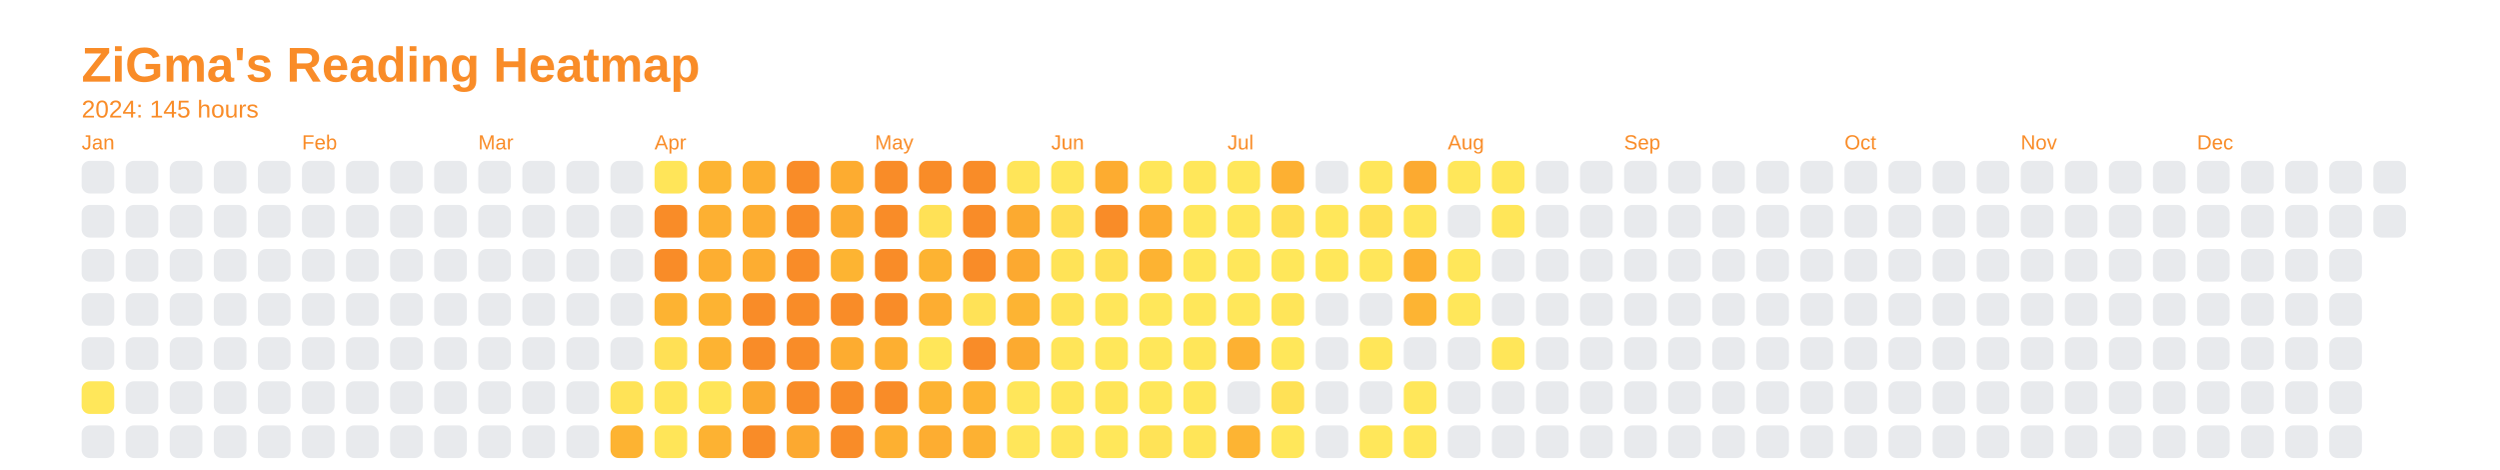
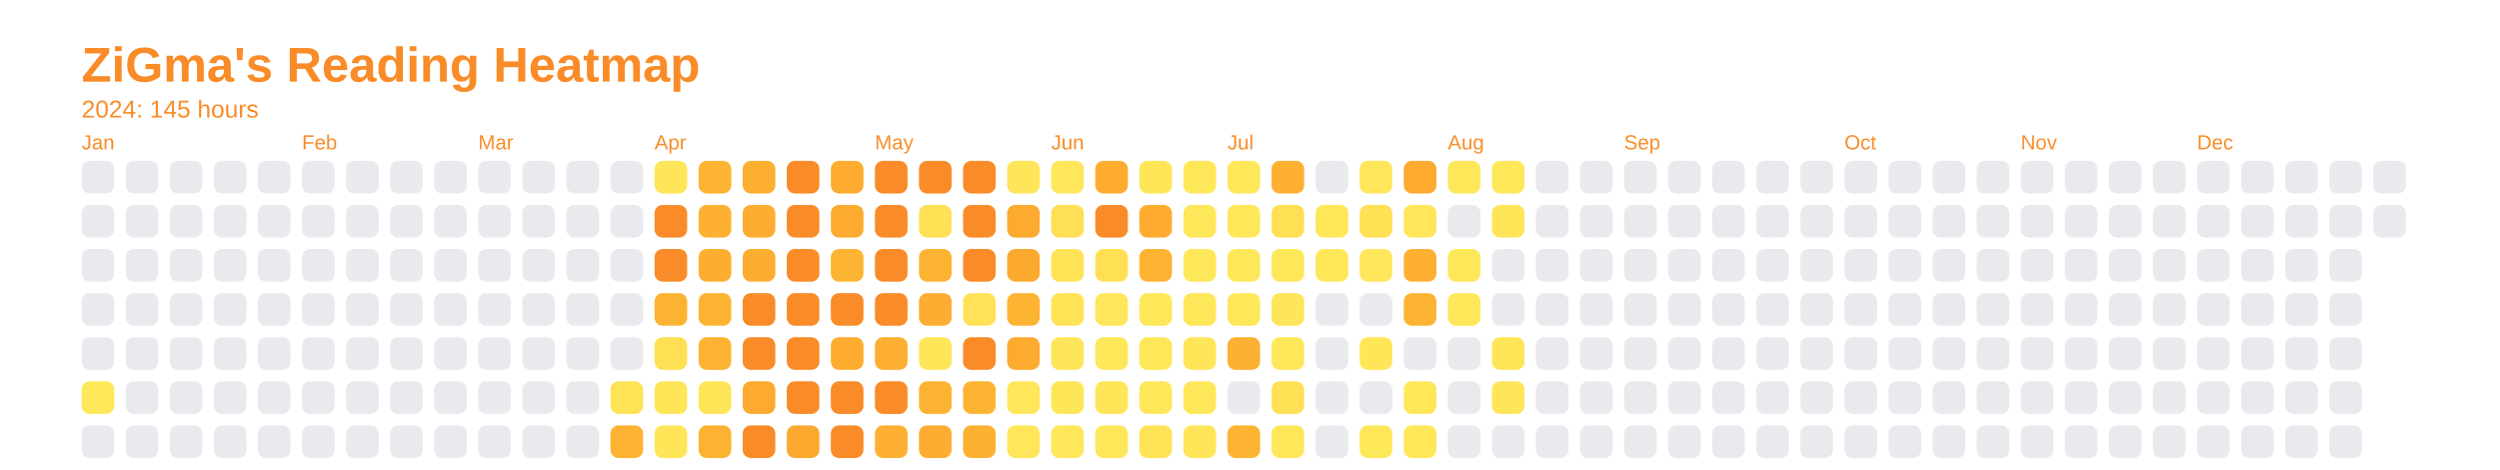
<svg xmlns="http://www.w3.org/2000/svg" baseProfile="full" height="57.5mm" version="1.1" viewBox="0,0,306.2,57.5" width="306.2mm">
  <defs />
  <rect fill="none" height="57.5" width="306.2" x="0" y="0" />
  <text fill="#f98c28" style="font-size:6px; font-family:Arial; font-weight:bold;" x="10" y="10">ZiGma's Reading Heatmap</text>
  <text fill="#f98c28" style="font-size:3px; font-family:Arial;" x="10" y="14.4">2024: 145 hours</text>
  <text fill="#f98c28" style="font-size:2.5px; font-family:Arial" x="10" y="18.3">Jan</text>
  <rect fill="#e8eaed" height="4" rx="1" ry="1" width="4" x="10" y="19.7" />
  <rect fill="#e8eaed" height="4" rx="1" ry="1" width="4" x="10" y="25.1" />
  <rect fill="#e8eaed" height="4" rx="1" ry="1" width="4" x="10" y="30.5" />
  <rect fill="#e8eaed" height="4" rx="1" ry="1" width="4" x="10" y="35.9" />
  <rect fill="#e8eaed" height="4" rx="1" ry="1" width="4" x="10" y="41.3" />
  <rect fill="#ffe75a" height="4" rx="1" ry="1" width="4" x="10" y="46.7" />
  <rect fill="#e8eaed" height="4" rx="1" ry="1" width="4" x="10" y="52.1" />
  <rect fill="#e8eaed" height="4" rx="1" ry="1" width="4" x="15.4" y="19.7" />
  <rect fill="#e8eaed" height="4" rx="1" ry="1" width="4" x="15.4" y="25.1" />
  <rect fill="#e8eaed" height="4" rx="1" ry="1" width="4" x="15.4" y="30.5" />
  <rect fill="#e8eaed" height="4" rx="1" ry="1" width="4" x="15.4" y="35.9" />
  <rect fill="#e8eaed" height="4" rx="1" ry="1" width="4" x="15.4" y="41.3" />
  <rect fill="#e8eaed" height="4" rx="1" ry="1" width="4" x="15.4" y="46.7" />
  <rect fill="#e8eaed" height="4" rx="1" ry="1" width="4" x="15.4" y="52.1" />
  <rect fill="#e8eaed" height="4" rx="1" ry="1" width="4" x="20.8" y="19.7" />
  <rect fill="#e8eaed" height="4" rx="1" ry="1" width="4" x="20.8" y="25.1" />
  <rect fill="#e8eaed" height="4" rx="1" ry="1" width="4" x="20.8" y="30.5" />
  <rect fill="#e8eaed" height="4" rx="1" ry="1" width="4" x="20.8" y="35.9" />
  <rect fill="#e8eaed" height="4" rx="1" ry="1" width="4" x="20.8" y="41.3" />
  <rect fill="#e8eaed" height="4" rx="1" ry="1" width="4" x="20.8" y="46.7" />
  <rect fill="#e8eaed" height="4" rx="1" ry="1" width="4" x="20.8" y="52.1" />
  <rect fill="#e8eaed" height="4" rx="1" ry="1" width="4" x="26.2" y="19.7" />
  <rect fill="#e8eaed" height="4" rx="1" ry="1" width="4" x="26.2" y="25.1" />
  <rect fill="#e8eaed" height="4" rx="1" ry="1" width="4" x="26.2" y="30.5" />
  <rect fill="#e8eaed" height="4" rx="1" ry="1" width="4" x="26.2" y="35.9" />
  <rect fill="#e8eaed" height="4" rx="1" ry="1" width="4" x="26.2" y="41.3" />
  <rect fill="#e8eaed" height="4" rx="1" ry="1" width="4" x="26.2" y="46.7" />
  <rect fill="#e8eaed" height="4" rx="1" ry="1" width="4" x="26.2" y="52.1" />
  <rect fill="#e8eaed" height="4" rx="1" ry="1" width="4" x="31.6" y="19.7" />
  <rect fill="#e8eaed" height="4" rx="1" ry="1" width="4" x="31.6" y="25.1" />
  <rect fill="#e8eaed" height="4" rx="1" ry="1" width="4" x="31.6" y="30.5" />
  <rect fill="#e8eaed" height="4" rx="1" ry="1" width="4" x="31.6" y="35.9" />
  <rect fill="#e8eaed" height="4" rx="1" ry="1" width="4" x="31.6" y="41.3" />
  <rect fill="#e8eaed" height="4" rx="1" ry="1" width="4" x="31.6" y="46.7" />
  <rect fill="#e8eaed" height="4" rx="1" ry="1" width="4" x="31.6" y="52.1" />
  <text fill="#f98c28" style="font-size:2.5px; font-family:Arial" x="37.0" y="18.3">Feb</text>
  <rect fill="#e8eaed" height="4" rx="1" ry="1" width="4" x="37.0" y="19.7" />
  <rect fill="#e8eaed" height="4" rx="1" ry="1" width="4" x="37.0" y="25.1" />
  <rect fill="#e8eaed" height="4" rx="1" ry="1" width="4" x="37.0" y="30.5" />
  <rect fill="#e8eaed" height="4" rx="1" ry="1" width="4" x="37.0" y="35.9" />
  <rect fill="#e8eaed" height="4" rx="1" ry="1" width="4" x="37.0" y="41.3" />
  <rect fill="#e8eaed" height="4" rx="1" ry="1" width="4" x="37.0" y="46.7" />
  <rect fill="#e8eaed" height="4" rx="1" ry="1" width="4" x="37.0" y="52.1" />
  <rect fill="#e8eaed" height="4" rx="1" ry="1" width="4" x="42.4" y="19.7" />
  <rect fill="#e8eaed" height="4" rx="1" ry="1" width="4" x="42.4" y="25.1" />
  <rect fill="#e8eaed" height="4" rx="1" ry="1" width="4" x="42.4" y="30.5" />
  <rect fill="#e8eaed" height="4" rx="1" ry="1" width="4" x="42.4" y="35.9" />
  <rect fill="#e8eaed" height="4" rx="1" ry="1" width="4" x="42.4" y="41.3" />
  <rect fill="#e8eaed" height="4" rx="1" ry="1" width="4" x="42.4" y="46.7" />
  <rect fill="#e8eaed" height="4" rx="1" ry="1" width="4" x="42.4" y="52.1" />
  <rect fill="#e8eaed" height="4" rx="1" ry="1" width="4" x="47.8" y="19.7" />
  <rect fill="#e8eaed" height="4" rx="1" ry="1" width="4" x="47.8" y="25.1" />
  <rect fill="#e8eaed" height="4" rx="1" ry="1" width="4" x="47.8" y="30.5" />
  <rect fill="#e8eaed" height="4" rx="1" ry="1" width="4" x="47.8" y="35.9" />
  <rect fill="#e8eaed" height="4" rx="1" ry="1" width="4" x="47.8" y="41.3" />
  <rect fill="#e8eaed" height="4" rx="1" ry="1" width="4" x="47.8" y="46.7" />
  <rect fill="#e8eaed" height="4" rx="1" ry="1" width="4" x="47.8" y="52.1" />
  <rect fill="#e8eaed" height="4" rx="1" ry="1" width="4" x="53.2" y="19.7" />
  <rect fill="#e8eaed" height="4" rx="1" ry="1" width="4" x="53.2" y="25.1" />
  <rect fill="#e8eaed" height="4" rx="1" ry="1" width="4" x="53.2" y="30.5" />
  <rect fill="#e8eaed" height="4" rx="1" ry="1" width="4" x="53.2" y="35.9" />
  <rect fill="#e8eaed" height="4" rx="1" ry="1" width="4" x="53.2" y="41.3" />
  <rect fill="#e8eaed" height="4" rx="1" ry="1" width="4" x="53.2" y="46.7" />
  <rect fill="#e8eaed" height="4" rx="1" ry="1" width="4" x="53.2" y="52.1" />
  <text fill="#f98c28" style="font-size:2.5px; font-family:Arial" x="58.6" y="18.3">Mar</text>
  <rect fill="#e8eaed" height="4" rx="1" ry="1" width="4" x="58.6" y="19.7" />
  <rect fill="#e8eaed" height="4" rx="1" ry="1" width="4" x="58.6" y="25.1" />
  <rect fill="#e8eaed" height="4" rx="1" ry="1" width="4" x="58.6" y="30.5" />
  <rect fill="#e8eaed" height="4" rx="1" ry="1" width="4" x="58.6" y="35.9" />
  <rect fill="#e8eaed" height="4" rx="1" ry="1" width="4" x="58.6" y="41.3" />
  <rect fill="#e8eaed" height="4" rx="1" ry="1" width="4" x="58.6" y="46.7" />
  <rect fill="#e8eaed" height="4" rx="1" ry="1" width="4" x="58.6" y="52.1" />
  <rect fill="#e8eaed" height="4" rx="1" ry="1" width="4" x="64" y="19.7" />
  <rect fill="#e8eaed" height="4" rx="1" ry="1" width="4" x="64" y="25.1" />
  <rect fill="#e8eaed" height="4" rx="1" ry="1" width="4" x="64" y="30.5" />
  <rect fill="#e8eaed" height="4" rx="1" ry="1" width="4" x="64" y="35.9" />
  <rect fill="#e8eaed" height="4" rx="1" ry="1" width="4" x="64" y="41.3" />
  <rect fill="#e8eaed" height="4" rx="1" ry="1" width="4" x="64" y="46.7" />
  <rect fill="#e8eaed" height="4" rx="1" ry="1" width="4" x="64" y="52.1" />
  <rect fill="#e8eaed" height="4" rx="1" ry="1" width="4" x="69.4" y="19.7" />
  <rect fill="#e8eaed" height="4" rx="1" ry="1" width="4" x="69.4" y="25.1" />
  <rect fill="#e8eaed" height="4" rx="1" ry="1" width="4" x="69.4" y="30.5" />
  <rect fill="#e8eaed" height="4" rx="1" ry="1" width="4" x="69.4" y="35.9" />
  <rect fill="#e8eaed" height="4" rx="1" ry="1" width="4" x="69.4" y="41.3" />
  <rect fill="#e8eaed" height="4" rx="1" ry="1" width="4" x="69.4" y="46.7" />
  <rect fill="#e8eaed" height="4" rx="1" ry="1" width="4" x="69.4" y="52.1" />
  <rect fill="#e8eaed" height="4" rx="1" ry="1" width="4" x="74.8" y="19.7" />
  <rect fill="#e8eaed" height="4" rx="1" ry="1" width="4" x="74.8" y="25.1" />
  <rect fill="#e8eaed" height="4" rx="1" ry="1" width="4" x="74.8" y="30.5" />
  <rect fill="#e8eaed" height="4" rx="1" ry="1" width="4" x="74.8" y="35.9" />
  <rect fill="#e8eaed" height="4" rx="1" ry="1" width="4" x="74.8" y="41.3" />
  <rect fill="#ffe357" height="4" rx="1" ry="1" width="4" x="74.8" y="46.7" />
  <rect fill="#fdb332" height="4" rx="1" ry="1" width="4" x="74.8" y="52.1" />
  <text fill="#f98c28" style="font-size:2.5px; font-family:Arial" x="80.2" y="18.3">Apr</text>
  <rect fill="#ffe559" height="4" rx="1" ry="1" width="4" x="80.2" y="19.7" />
  <rect fill="#f98c28" height="4" rx="1" ry="1" width="4" x="80.2" y="25.1" />
  <rect fill="#f98c28" height="4" rx="1" ry="1" width="4" x="80.2" y="30.5" />
  <rect fill="#fdb332" height="4" rx="1" ry="1" width="4" x="80.2" y="35.9" />
  <rect fill="#ffe055" height="4" rx="1" ry="1" width="4" x="80.2" y="41.3" />
  <rect fill="#ffe558" height="4" rx="1" ry="1" width="4" x="80.2" y="46.7" />
  <rect fill="#ffe558" height="4" rx="1" ry="1" width="4" x="80.2" y="52.1" />
  <rect fill="#fdb432" height="4" rx="1" ry="1" width="4" x="85.6" y="19.7" />
  <rect fill="#fdb032" height="4" rx="1" ry="1" width="4" x="85.6" y="25.1" />
  <rect fill="#fdae31" height="4" rx="1" ry="1" width="4" x="85.6" y="30.5" />
  <rect fill="#fdb332" height="4" rx="1" ry="1" width="4" x="85.6" y="35.9" />
  <rect fill="#fdb332" height="4" rx="1" ry="1" width="4" x="85.6" y="41.3" />
  <rect fill="#ffe558" height="4" rx="1" ry="1" width="4" x="85.6" y="46.7" />
  <rect fill="#fdb232" height="4" rx="1" ry="1" width="4" x="85.6" y="52.1" />
  <rect fill="#fdaf31" height="4" rx="1" ry="1" width="4" x="91" y="19.7" />
  <rect fill="#fdad31" height="4" rx="1" ry="1" width="4" x="91" y="25.1" />
  <rect fill="#fdad31" height="4" rx="1" ry="1" width="4" x="91" y="30.5" />
  <rect fill="#f98c28" height="4" rx="1" ry="1" width="4" x="91" y="35.9" />
  <rect fill="#f98c28" height="4" rx="1" ry="1" width="4" x="91" y="41.3" />
  <rect fill="#fcaa30" height="4" rx="1" ry="1" width="4" x="91" y="46.7" />
  <rect fill="#f98c28" height="4" rx="1" ry="1" width="4" x="91" y="52.1" />
  <rect fill="#f98c28" height="4" rx="1" ry="1" width="4" x="96.4" y="19.7" />
  <rect fill="#f98c28" height="4" rx="1" ry="1" width="4" x="96.4" y="25.1" />
  <rect fill="#f98c28" height="4" rx="1" ry="1" width="4" x="96.4" y="30.5" />
  <rect fill="#f98c28" height="4" rx="1" ry="1" width="4" x="96.4" y="35.9" />
  <rect fill="#f98c28" height="4" rx="1" ry="1" width="4" x="96.4" y="41.3" />
  <rect fill="#f98c28" height="4" rx="1" ry="1" width="4" x="96.4" y="46.7" />
  <rect fill="#fca930" height="4" rx="1" ry="1" width="4" x="96.4" y="52.1" />
  <rect fill="#fdac30" height="4" rx="1" ry="1" width="4" x="101.8" y="19.7" />
  <rect fill="#fcab30" height="4" rx="1" ry="1" width="4" x="101.8" y="25.1" />
  <rect fill="#fdb432" height="4" rx="1" ry="1" width="4" x="101.8" y="30.5" />
  <rect fill="#f98c28" height="4" rx="1" ry="1" width="4" x="101.8" y="35.9" />
  <rect fill="#fdac30" height="4" rx="1" ry="1" width="4" x="101.8" y="41.3" />
  <rect fill="#f98c28" height="4" rx="1" ry="1" width="4" x="101.8" y="46.7" />
  <rect fill="#f98c28" height="4" rx="1" ry="1" width="4" x="101.8" y="52.1" />
  <text fill="#f98c28" style="font-size:2.5px; font-family:Arial" x="107.2" y="18.3">May</text>
  <rect fill="#f98c28" height="4" rx="1" ry="1" width="4" x="107.2" y="19.7" />
  <rect fill="#f98c28" height="4" rx="1" ry="1" width="4" x="107.2" y="25.1" />
  <rect fill="#f98c28" height="4" rx="1" ry="1" width="4" x="107.2" y="30.5" />
  <rect fill="#f98c28" height="4" rx="1" ry="1" width="4" x="107.2" y="35.9" />
  <rect fill="#fdaf31" height="4" rx="1" ry="1" width="4" x="107.2" y="41.3" />
  <rect fill="#f98c28" height="4" rx="1" ry="1" width="4" x="107.2" y="46.7" />
  <rect fill="#fdb031" height="4" rx="1" ry="1" width="4" x="107.2" y="52.1" />
  <rect fill="#f98c28" height="4" rx="1" ry="1" width="4" x="112.6" y="19.7" />
  <rect fill="#ffe156" height="4" rx="1" ry="1" width="4" x="112.6" y="25.1" />
  <rect fill="#fdb332" height="4" rx="1" ry="1" width="4" x="112.6" y="30.5" />
  <rect fill="#fdad31" height="4" rx="1" ry="1" width="4" x="112.6" y="35.9" />
  <rect fill="#ffe659" height="4" rx="1" ry="1" width="4" x="112.6" y="41.3" />
  <rect fill="#fdb332" height="4" rx="1" ry="1" width="4" x="112.6" y="46.7" />
  <rect fill="#fdad31" height="4" rx="1" ry="1" width="4" x="112.6" y="52.1" />
  <rect fill="#f98c28" height="4" rx="1" ry="1" width="4" x="118" y="19.7" />
  <rect fill="#f98c28" height="4" rx="1" ry="1" width="4" x="118" y="25.1" />
  <rect fill="#f98c28" height="4" rx="1" ry="1" width="4" x="118" y="30.5" />
  <rect fill="#ffe257" height="4" rx="1" ry="1" width="4" x="118" y="35.9" />
  <rect fill="#f98c28" height="4" rx="1" ry="1" width="4" x="118" y="41.3" />
  <rect fill="#feb433" height="4" rx="1" ry="1" width="4" x="118" y="46.7" />
  <rect fill="#fdb132" height="4" rx="1" ry="1" width="4" x="118" y="52.1" />
  <rect fill="#ffe559" height="4" rx="1" ry="1" width="4" x="123.4" y="19.7" />
  <rect fill="#fcaa30" height="4" rx="1" ry="1" width="4" x="123.4" y="25.1" />
  <rect fill="#fca930" height="4" rx="1" ry="1" width="4" x="123.4" y="30.5" />
  <rect fill="#fdb433" height="4" rx="1" ry="1" width="4" x="123.4" y="35.9" />
  <rect fill="#fcaa30" height="4" rx="1" ry="1" width="4" x="123.4" y="41.3" />
  <rect fill="#ffe65a" height="4" rx="1" ry="1" width="4" x="123.4" y="46.7" />
  <rect fill="#ffe65a" height="4" rx="1" ry="1" width="4" x="123.4" y="52.1" />
  <text fill="#f98c28" style="font-size:2.5px; font-family:Arial" x="128.8" y="18.3">Jun</text>
  <rect fill="#ffe65a" height="4" rx="1" ry="1" width="4" x="128.8" y="19.7" />
  <rect fill="#ffdf55" height="4" rx="1" ry="1" width="4" x="128.8" y="25.1" />
  <rect fill="#ffe357" height="4" rx="1" ry="1" width="4" x="128.8" y="30.5" />
  <rect fill="#ffe357" height="4" rx="1" ry="1" width="4" x="128.8" y="35.9" />
  <rect fill="#ffe559" height="4" rx="1" ry="1" width="4" x="128.8" y="41.3" />
  <rect fill="#ffe659" height="4" rx="1" ry="1" width="4" x="128.8" y="46.7" />
  <rect fill="#ffe65a" height="4" rx="1" ry="1" width="4" x="128.8" y="52.1" />
  <rect fill="#fdac30" height="4" rx="1" ry="1" width="4" x="134.2" y="19.7" />
  <rect fill="#f98c28" height="4" rx="1" ry="1" width="4" x="134.2" y="25.1" />
  <rect fill="#ffe055" height="4" rx="1" ry="1" width="4" x="134.2" y="30.5" />
  <rect fill="#ffe65a" height="4" rx="1" ry="1" width="4" x="134.2" y="35.9" />
  <rect fill="#ffe75a" height="4" rx="1" ry="1" width="4" x="134.2" y="41.3" />
  <rect fill="#ffe558" height="4" rx="1" ry="1" width="4" x="134.2" y="46.7" />
  <rect fill="#ffe75a" height="4" rx="1" ry="1" width="4" x="134.2" y="52.1" />
  <rect fill="#ffe659" height="4" rx="1" ry="1" width="4" x="139.6" y="19.7" />
  <rect fill="#fdac30" height="4" rx="1" ry="1" width="4" x="139.6" y="25.1" />
  <rect fill="#fdb332" height="4" rx="1" ry="1" width="4" x="139.6" y="30.5" />
  <rect fill="#ffe75a" height="4" rx="1" ry="1" width="4" x="139.6" y="35.9" />
  <rect fill="#ffe75a" height="4" rx="1" ry="1" width="4" x="139.6" y="41.3" />
  <rect fill="#ffe75a" height="4" rx="1" ry="1" width="4" x="139.6" y="46.7" />
  <rect fill="#ffe357" height="4" rx="1" ry="1" width="4" x="139.6" y="52.1" />
  <rect fill="#ffe75a" height="4" rx="1" ry="1" width="4" x="145" y="19.7" />
  <rect fill="#ffe75a" height="4" rx="1" ry="1" width="4" x="145" y="25.1" />
  <rect fill="#ffe75a" height="4" rx="1" ry="1" width="4" x="145" y="30.5" />
  <rect fill="#ffe75a" height="4" rx="1" ry="1" width="4" x="145" y="35.9" />
  <rect fill="#ffe659" height="4" rx="1" ry="1" width="4" x="145" y="41.3" />
  <rect fill="#ffe75a" height="4" rx="1" ry="1" width="4" x="145" y="46.7" />
  <rect fill="#ffe558" height="4" rx="1" ry="1" width="4" x="145" y="52.1" />
  <text fill="#f98c28" style="font-size:2.5px; font-family:Arial" x="150.4" y="18.3">Jul</text>
  <rect fill="#ffe75a" height="4" rx="1" ry="1" width="4" x="150.4" y="19.7" />
  <rect fill="#ffe75a" height="4" rx="1" ry="1" width="4" x="150.4" y="25.1" />
  <rect fill="#ffe75a" height="4" rx="1" ry="1" width="4" x="150.4" y="30.5" />
  <rect fill="#ffe75a" height="4" rx="1" ry="1" width="4" x="150.4" y="35.9" />
  <rect fill="#fdb132" height="4" rx="1" ry="1" width="4" x="150.4" y="41.3" />
  <rect fill="#e8eaed" height="4" rx="1" ry="1" width="4" x="150.4" y="46.7" />
  <rect fill="#fdb433" height="4" rx="1" ry="1" width="4" x="150.4" y="52.1" />
  <rect fill="#fdb032" height="4" rx="1" ry="1" width="4" x="155.8" y="19.7" />
  <rect fill="#ffe055" height="4" rx="1" ry="1" width="4" x="155.8" y="25.1" />
  <rect fill="#ffe75a" height="4" rx="1" ry="1" width="4" x="155.8" y="30.5" />
  <rect fill="#ffe559" height="4" rx="1" ry="1" width="4" x="155.8" y="35.9" />
  <rect fill="#ffe75a" height="4" rx="1" ry="1" width="4" x="155.8" y="41.3" />
  <rect fill="#ffe156" height="4" rx="1" ry="1" width="4" x="155.8" y="46.7" />
  <rect fill="#ffe75a" height="4" rx="1" ry="1" width="4" x="155.8" y="52.1" />
  <rect fill="#e8eaed" height="4" rx="1" ry="1" width="4" x="161.2" y="19.7" />
  <rect fill="#ffe75a" height="4" rx="1" ry="1" width="4" x="161.2" y="25.1" />
  <rect fill="#ffe75a" height="4" rx="1" ry="1" width="4" x="161.2" y="30.5" />
  <rect fill="#e8eaed" height="4" rx="1" ry="1" width="4" x="161.2" y="35.9" />
  <rect fill="#e8eaed" height="4" rx="1" ry="1" width="4" x="161.2" y="41.3" />
  <rect fill="#e8eaed" height="4" rx="1" ry="1" width="4" x="161.2" y="46.7" />
  <rect fill="#e8eaed" height="4" rx="1" ry="1" width="4" x="161.2" y="52.1" />
  <rect fill="#ffe65a" height="4" rx="1" ry="1" width="4" x="166.6" y="19.7" />
  <rect fill="#ffe156" height="4" rx="1" ry="1" width="4" x="166.6" y="25.1" />
  <rect fill="#ffe65a" height="4" rx="1" ry="1" width="4" x="166.6" y="30.5" />
  <rect fill="#e8eaed" height="4" rx="1" ry="1" width="4" x="166.6" y="35.9" />
  <rect fill="#ffe659" height="4" rx="1" ry="1" width="4" x="166.6" y="41.3" />
  <rect fill="#e8eaed" height="4" rx="1" ry="1" width="4" x="166.6" y="46.7" />
  <rect fill="#ffe75a" height="4" rx="1" ry="1" width="4" x="166.6" y="52.1" />
  <rect fill="#fcaa30" height="4" rx="1" ry="1" width="4" x="172" y="19.7" />
  <rect fill="#ffe65a" height="4" rx="1" ry="1" width="4" x="172" y="25.1" />
  <rect fill="#fdb031" height="4" rx="1" ry="1" width="4" x="172" y="30.5" />
  <rect fill="#fdb433" height="4" rx="1" ry="1" width="4" x="172" y="35.9" />
  <rect fill="#e8eaed" height="4" rx="1" ry="1" width="4" x="172" y="41.3" />
  <rect fill="#ffe75a" height="4" rx="1" ry="1" width="4" x="172" y="46.7" />
  <rect fill="#ffe75a" height="4" rx="1" ry="1" width="4" x="172" y="52.1" />
  <text fill="#f98c28" style="font-size:2.5px; font-family:Arial" x="177.4" y="18.3">Aug</text>
  <rect fill="#ffe75a" height="4" rx="1" ry="1" width="4" x="177.4" y="19.7" />
  <rect fill="#e8eaed" height="4" rx="1" ry="1" width="4" x="177.4" y="25.1" />
  <rect fill="#ffe75a" height="4" rx="1" ry="1" width="4" x="177.4" y="30.5" />
  <rect fill="#ffe75a" height="4" rx="1" ry="1" width="4" x="177.4" y="35.9" />
  <rect fill="#e8eaed" height="4" rx="1" ry="1" width="4" x="177.4" y="41.3" />
  <rect fill="#e8eaed" height="4" rx="1" ry="1" width="4" x="177.4" y="46.7" />
  <rect fill="#e8eaed" height="4" rx="1" ry="1" width="4" x="177.4" y="52.1" />
  <rect fill="#ffe75a" height="4" rx="1" ry="1" width="4" x="182.8" y="19.7" />
  <rect fill="#ffe659" height="4" rx="1" ry="1" width="4" x="182.8" y="25.1" />
  <rect fill="#e8eaed" height="4" rx="1" ry="1" width="4" x="182.8" y="30.5" />
  <rect fill="#e8eaed" height="4" rx="1" ry="1" width="4" x="182.8" y="35.9" />
  <rect fill="#ffe659" height="4" rx="1" ry="1" width="4" x="182.8" y="41.3" />
-   <rect fill="#e8eaed" height="4" rx="1" ry="1" width="4" x="182.8" y="46.7" />
+   <rect fill="#ffe559" height="4" rx="1" ry="1" width="4" x="182.8" y="46.7" />
  <rect fill="#e8eaed" height="4" rx="1" ry="1" width="4" x="182.8" y="52.1" />
  <rect fill="#e8eaed" height="4" rx="1" ry="1" width="4" x="188.2" y="19.7" />
  <rect fill="#e8eaed" height="4" rx="1" ry="1" width="4" x="188.2" y="25.1" />
  <rect fill="#e8eaed" height="4" rx="1" ry="1" width="4" x="188.2" y="30.5" />
  <rect fill="#e8eaed" height="4" rx="1" ry="1" width="4" x="188.2" y="35.9" />
  <rect fill="#e8eaed" height="4" rx="1" ry="1" width="4" x="188.2" y="41.3" />
  <rect fill="#e8eaed" height="4" rx="1" ry="1" width="4" x="188.2" y="46.7" />
  <rect fill="#e8eaed" height="4" rx="1" ry="1" width="4" x="188.2" y="52.1" />
  <rect fill="#e8eaed" height="4" rx="1" ry="1" width="4" x="193.6" y="19.7" />
  <rect fill="#e8eaed" height="4" rx="1" ry="1" width="4" x="193.6" y="25.1" />
  <rect fill="#e8eaed" height="4" rx="1" ry="1" width="4" x="193.6" y="30.5" />
  <rect fill="#e8eaed" height="4" rx="1" ry="1" width="4" x="193.6" y="35.9" />
  <rect fill="#e8eaed" height="4" rx="1" ry="1" width="4" x="193.6" y="41.3" />
  <rect fill="#e8eaed" height="4" rx="1" ry="1" width="4" x="193.6" y="46.7" />
  <rect fill="#e8eaed" height="4" rx="1" ry="1" width="4" x="193.6" y="52.1" />
  <text fill="#f98c28" style="font-size:2.5px; font-family:Arial" x="199" y="18.3">Sep</text>
  <rect fill="#e8eaed" height="4" rx="1" ry="1" width="4" x="199" y="19.7" />
  <rect fill="#e8eaed" height="4" rx="1" ry="1" width="4" x="199" y="25.1" />
  <rect fill="#e8eaed" height="4" rx="1" ry="1" width="4" x="199" y="30.5" />
  <rect fill="#e8eaed" height="4" rx="1" ry="1" width="4" x="199" y="35.9" />
  <rect fill="#e8eaed" height="4" rx="1" ry="1" width="4" x="199" y="41.3" />
  <rect fill="#e8eaed" height="4" rx="1" ry="1" width="4" x="199" y="46.7" />
  <rect fill="#e8eaed" height="4" rx="1" ry="1" width="4" x="199" y="52.1" />
  <rect fill="#e8eaed" height="4" rx="1" ry="1" width="4" x="204.4" y="19.7" />
  <rect fill="#e8eaed" height="4" rx="1" ry="1" width="4" x="204.4" y="25.1" />
  <rect fill="#e8eaed" height="4" rx="1" ry="1" width="4" x="204.4" y="30.5" />
  <rect fill="#e8eaed" height="4" rx="1" ry="1" width="4" x="204.4" y="35.9" />
  <rect fill="#e8eaed" height="4" rx="1" ry="1" width="4" x="204.4" y="41.3" />
  <rect fill="#e8eaed" height="4" rx="1" ry="1" width="4" x="204.4" y="46.7" />
  <rect fill="#e8eaed" height="4" rx="1" ry="1" width="4" x="204.4" y="52.1" />
  <rect fill="#e8eaed" height="4" rx="1" ry="1" width="4" x="209.8" y="19.7" />
  <rect fill="#e8eaed" height="4" rx="1" ry="1" width="4" x="209.8" y="25.1" />
  <rect fill="#e8eaed" height="4" rx="1" ry="1" width="4" x="209.8" y="30.5" />
  <rect fill="#e8eaed" height="4" rx="1" ry="1" width="4" x="209.8" y="35.9" />
  <rect fill="#e8eaed" height="4" rx="1" ry="1" width="4" x="209.8" y="41.3" />
  <rect fill="#e8eaed" height="4" rx="1" ry="1" width="4" x="209.8" y="46.7" />
  <rect fill="#e8eaed" height="4" rx="1" ry="1" width="4" x="209.8" y="52.1" />
  <rect fill="#e8eaed" height="4" rx="1" ry="1" width="4" x="215.2" y="19.7" />
  <rect fill="#e8eaed" height="4" rx="1" ry="1" width="4" x="215.2" y="25.1" />
  <rect fill="#e8eaed" height="4" rx="1" ry="1" width="4" x="215.2" y="30.5" />
  <rect fill="#e8eaed" height="4" rx="1" ry="1" width="4" x="215.2" y="35.9" />
  <rect fill="#e8eaed" height="4" rx="1" ry="1" width="4" x="215.2" y="41.3" />
  <rect fill="#e8eaed" height="4" rx="1" ry="1" width="4" x="215.2" y="46.7" />
  <rect fill="#e8eaed" height="4" rx="1" ry="1" width="4" x="215.2" y="52.1" />
  <rect fill="#e8eaed" height="4" rx="1" ry="1" width="4" x="220.6" y="19.7" />
  <rect fill="#e8eaed" height="4" rx="1" ry="1" width="4" x="220.6" y="25.1" />
  <rect fill="#e8eaed" height="4" rx="1" ry="1" width="4" x="220.6" y="30.5" />
  <rect fill="#e8eaed" height="4" rx="1" ry="1" width="4" x="220.6" y="35.9" />
  <rect fill="#e8eaed" height="4" rx="1" ry="1" width="4" x="220.6" y="41.3" />
  <rect fill="#e8eaed" height="4" rx="1" ry="1" width="4" x="220.6" y="46.7" />
  <rect fill="#e8eaed" height="4" rx="1" ry="1" width="4" x="220.6" y="52.1" />
  <text fill="#f98c28" style="font-size:2.5px; font-family:Arial" x="226" y="18.3">Oct</text>
  <rect fill="#e8eaed" height="4" rx="1" ry="1" width="4" x="226" y="19.7" />
  <rect fill="#e8eaed" height="4" rx="1" ry="1" width="4" x="226" y="25.1" />
  <rect fill="#e8eaed" height="4" rx="1" ry="1" width="4" x="226" y="30.5" />
  <rect fill="#e8eaed" height="4" rx="1" ry="1" width="4" x="226" y="35.9" />
  <rect fill="#e8eaed" height="4" rx="1" ry="1" width="4" x="226" y="41.3" />
  <rect fill="#e8eaed" height="4" rx="1" ry="1" width="4" x="226" y="46.7" />
  <rect fill="#e8eaed" height="4" rx="1" ry="1" width="4" x="226" y="52.1" />
  <rect fill="#e8eaed" height="4" rx="1" ry="1" width="4" x="231.4" y="19.7" />
  <rect fill="#e8eaed" height="4" rx="1" ry="1" width="4" x="231.4" y="25.1" />
  <rect fill="#e8eaed" height="4" rx="1" ry="1" width="4" x="231.4" y="30.5" />
  <rect fill="#e8eaed" height="4" rx="1" ry="1" width="4" x="231.4" y="35.9" />
  <rect fill="#e8eaed" height="4" rx="1" ry="1" width="4" x="231.4" y="41.3" />
  <rect fill="#e8eaed" height="4" rx="1" ry="1" width="4" x="231.4" y="46.7" />
  <rect fill="#e8eaed" height="4" rx="1" ry="1" width="4" x="231.4" y="52.1" />
  <rect fill="#e8eaed" height="4" rx="1" ry="1" width="4" x="236.8" y="19.7" />
  <rect fill="#e8eaed" height="4" rx="1" ry="1" width="4" x="236.8" y="25.1" />
  <rect fill="#e8eaed" height="4" rx="1" ry="1" width="4" x="236.8" y="30.5" />
  <rect fill="#e8eaed" height="4" rx="1" ry="1" width="4" x="236.8" y="35.9" />
  <rect fill="#e8eaed" height="4" rx="1" ry="1" width="4" x="236.8" y="41.3" />
  <rect fill="#e8eaed" height="4" rx="1" ry="1" width="4" x="236.8" y="46.7" />
  <rect fill="#e8eaed" height="4" rx="1" ry="1" width="4" x="236.8" y="52.1" />
  <rect fill="#e8eaed" height="4" rx="1" ry="1" width="4" x="242.2" y="19.7" />
  <rect fill="#e8eaed" height="4" rx="1" ry="1" width="4" x="242.2" y="25.1" />
  <rect fill="#e8eaed" height="4" rx="1" ry="1" width="4" x="242.2" y="30.5" />
  <rect fill="#e8eaed" height="4" rx="1" ry="1" width="4" x="242.2" y="35.9" />
  <rect fill="#e8eaed" height="4" rx="1" ry="1" width="4" x="242.2" y="41.3" />
  <rect fill="#e8eaed" height="4" rx="1" ry="1" width="4" x="242.2" y="46.7" />
  <rect fill="#e8eaed" height="4" rx="1" ry="1" width="4" x="242.2" y="52.1" />
  <text fill="#f98c28" style="font-size:2.5px; font-family:Arial" x="247.6" y="18.3">Nov</text>
  <rect fill="#e8eaed" height="4" rx="1" ry="1" width="4" x="247.6" y="19.7" />
  <rect fill="#e8eaed" height="4" rx="1" ry="1" width="4" x="247.6" y="25.1" />
  <rect fill="#e8eaed" height="4" rx="1" ry="1" width="4" x="247.6" y="30.5" />
  <rect fill="#e8eaed" height="4" rx="1" ry="1" width="4" x="247.6" y="35.9" />
  <rect fill="#e8eaed" height="4" rx="1" ry="1" width="4" x="247.6" y="41.3" />
  <rect fill="#e8eaed" height="4" rx="1" ry="1" width="4" x="247.6" y="46.7" />
  <rect fill="#e8eaed" height="4" rx="1" ry="1" width="4" x="247.6" y="52.1" />
  <rect fill="#e8eaed" height="4" rx="1" ry="1" width="4" x="253" y="19.7" />
  <rect fill="#e8eaed" height="4" rx="1" ry="1" width="4" x="253" y="25.1" />
  <rect fill="#e8eaed" height="4" rx="1" ry="1" width="4" x="253" y="30.5" />
  <rect fill="#e8eaed" height="4" rx="1" ry="1" width="4" x="253" y="35.9" />
  <rect fill="#e8eaed" height="4" rx="1" ry="1" width="4" x="253" y="41.3" />
  <rect fill="#e8eaed" height="4" rx="1" ry="1" width="4" x="253" y="46.7" />
  <rect fill="#e8eaed" height="4" rx="1" ry="1" width="4" x="253" y="52.1" />
  <rect fill="#e8eaed" height="4" rx="1" ry="1" width="4" x="258.4" y="19.7" />
  <rect fill="#e8eaed" height="4" rx="1" ry="1" width="4" x="258.4" y="25.1" />
  <rect fill="#e8eaed" height="4" rx="1" ry="1" width="4" x="258.4" y="30.5" />
  <rect fill="#e8eaed" height="4" rx="1" ry="1" width="4" x="258.4" y="35.9" />
  <rect fill="#e8eaed" height="4" rx="1" ry="1" width="4" x="258.4" y="41.3" />
  <rect fill="#e8eaed" height="4" rx="1" ry="1" width="4" x="258.4" y="46.7" />
  <rect fill="#e8eaed" height="4" rx="1" ry="1" width="4" x="258.4" y="52.1" />
  <rect fill="#e8eaed" height="4" rx="1" ry="1" width="4" x="263.8" y="19.7" />
  <rect fill="#e8eaed" height="4" rx="1" ry="1" width="4" x="263.8" y="25.1" />
  <rect fill="#e8eaed" height="4" rx="1" ry="1" width="4" x="263.8" y="30.5" />
  <rect fill="#e8eaed" height="4" rx="1" ry="1" width="4" x="263.8" y="35.9" />
  <rect fill="#e8eaed" height="4" rx="1" ry="1" width="4" x="263.8" y="41.3" />
  <rect fill="#e8eaed" height="4" rx="1" ry="1" width="4" x="263.8" y="46.7" />
  <rect fill="#e8eaed" height="4" rx="1" ry="1" width="4" x="263.8" y="52.1" />
  <text fill="#f98c28" style="font-size:2.5px; font-family:Arial" x="269.2" y="18.3">Dec</text>
  <rect fill="#e8eaed" height="4" rx="1" ry="1" width="4" x="269.2" y="19.7" />
  <rect fill="#e8eaed" height="4" rx="1" ry="1" width="4" x="269.2" y="25.1" />
  <rect fill="#e8eaed" height="4" rx="1" ry="1" width="4" x="269.2" y="30.5" />
  <rect fill="#e8eaed" height="4" rx="1" ry="1" width="4" x="269.2" y="35.9" />
  <rect fill="#e8eaed" height="4" rx="1" ry="1" width="4" x="269.2" y="41.3" />
  <rect fill="#e8eaed" height="4" rx="1" ry="1" width="4" x="269.2" y="46.7" />
  <rect fill="#e8eaed" height="4" rx="1" ry="1" width="4" x="269.2" y="52.1" />
  <rect fill="#e8eaed" height="4" rx="1" ry="1" width="4" x="274.6" y="19.7" />
  <rect fill="#e8eaed" height="4" rx="1" ry="1" width="4" x="274.6" y="25.1" />
  <rect fill="#e8eaed" height="4" rx="1" ry="1" width="4" x="274.6" y="30.5" />
  <rect fill="#e8eaed" height="4" rx="1" ry="1" width="4" x="274.6" y="35.9" />
  <rect fill="#e8eaed" height="4" rx="1" ry="1" width="4" x="274.6" y="41.3" />
  <rect fill="#e8eaed" height="4" rx="1" ry="1" width="4" x="274.6" y="46.7" />
  <rect fill="#e8eaed" height="4" rx="1" ry="1" width="4" x="274.6" y="52.1" />
  <rect fill="#e8eaed" height="4" rx="1" ry="1" width="4" x="280" y="19.7" />
  <rect fill="#e8eaed" height="4" rx="1" ry="1" width="4" x="280" y="25.1" />
  <rect fill="#e8eaed" height="4" rx="1" ry="1" width="4" x="280" y="30.5" />
  <rect fill="#e8eaed" height="4" rx="1" ry="1" width="4" x="280" y="35.9" />
  <rect fill="#e8eaed" height="4" rx="1" ry="1" width="4" x="280" y="41.3" />
  <rect fill="#e8eaed" height="4" rx="1" ry="1" width="4" x="280" y="46.7" />
  <rect fill="#e8eaed" height="4" rx="1" ry="1" width="4" x="280" y="52.1" />
  <rect fill="#e8eaed" height="4" rx="1" ry="1" width="4" x="285.4" y="19.7" />
  <rect fill="#e8eaed" height="4" rx="1" ry="1" width="4" x="285.4" y="25.1" />
  <rect fill="#e8eaed" height="4" rx="1" ry="1" width="4" x="285.4" y="30.5" />
  <rect fill="#e8eaed" height="4" rx="1" ry="1" width="4" x="285.4" y="35.9" />
  <rect fill="#e8eaed" height="4" rx="1" ry="1" width="4" x="285.4" y="41.3" />
  <rect fill="#e8eaed" height="4" rx="1" ry="1" width="4" x="285.4" y="46.7" />
  <rect fill="#e8eaed" height="4" rx="1" ry="1" width="4" x="285.4" y="52.1" />
  <rect fill="#e8eaed" height="4" rx="1" ry="1" width="4" x="290.8" y="19.7" />
  <rect fill="#e8eaed" height="4" rx="1" ry="1" width="4" x="290.8" y="25.1" />
</svg>
